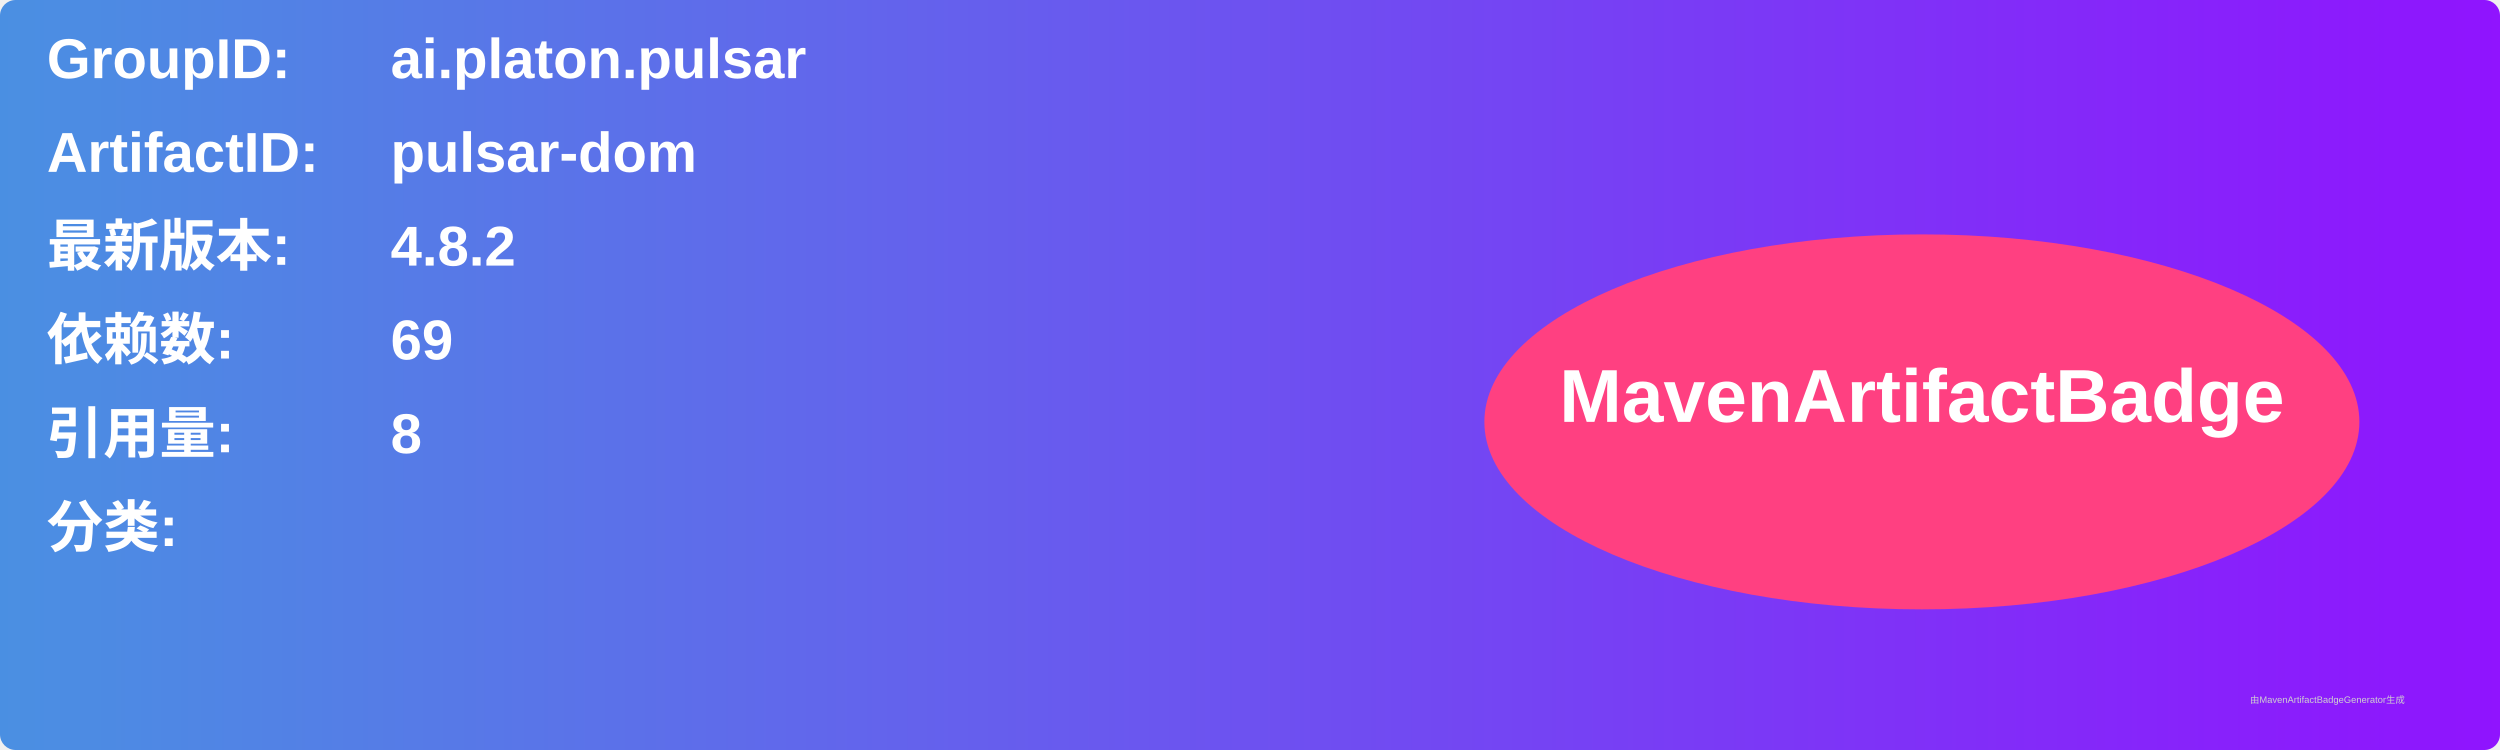
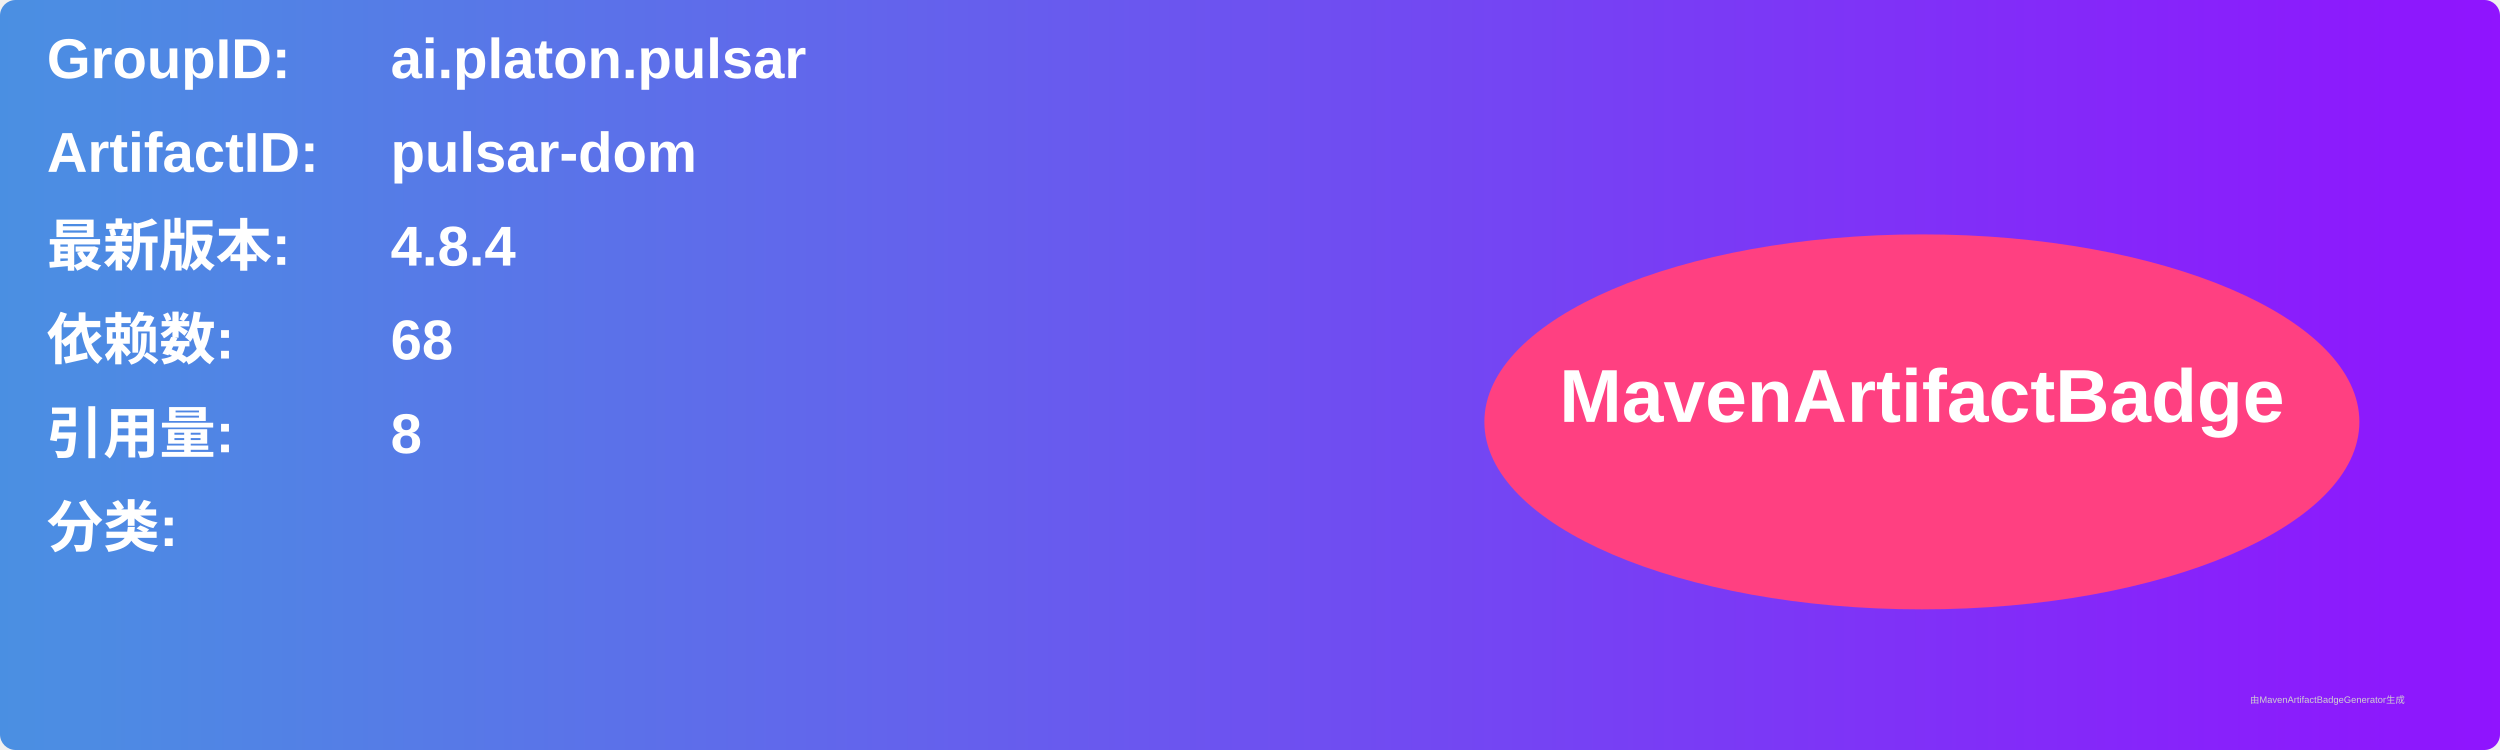
<svg xmlns="http://www.w3.org/2000/svg" width="800" height="240" viewBox="0 0 800 240">
  <linearGradient id="grad" x1="0%" y1="0%" x2="100%" y2="0%">
    <stop offset="0%" stop-color="#4a90e2" />
    <stop offset="100%" stop-color="#9013fe" />
  </linearGradient>
  <rect width="100%" height="100%" rx="5" ry="5" fill="url(#grad)" />
  <g transform="translate(15, 15)">
    <text x="0" y="10" font-family="Arial" font-size="18" fill="white" font-weight="bold" width="260">GroupID:</text>
    <text x="110" y="10" font-family="Arial" font-size="18" fill="white" font-weight="bold" width="460">ai.platon.pulsar</text>
    <text x="0" y="40" font-family="Arial" font-size="18" fill="white" font-weight="bold" width="260">ArtifactID:</text>
    <text x="110" y="40" font-family="Arial" font-size="18" fill="white" font-weight="bold" width="460">pulsar-dom</text>
    <text x="0" y="70" font-family="Arial" font-size="18" fill="white" font-weight="bold">最新版本:</text>
    <text x="110" y="70" font-family="Arial" font-size="18" fill="white" font-weight="bold">
-       <tspan font-weight="bold">4.8.2</tspan>
+       <tspan font-weight="bold">4.8.4</tspan>
    </text>
    <text x="0" y="100" font-family="Arial" font-size="18" fill="white" font-weight="bold">依赖数: </text>
    <text x="110" y="100" font-family="Arial" font-size="18" fill="white">
-       <tspan font-weight="bold">69</tspan>
+       <tspan font-weight="bold">68</tspan>
    </text>
    <text x="0" y="130" font-family="Arial" font-size="18" fill="white" font-weight="bold">引用量: </text>
    <text x="110" y="130" font-family="Arial" font-size="18" fill="white">
      <tspan font-weight="bold">8</tspan>
    </text>
    <text x="0" y="160" font-family="Arial" font-size="18" fill="white" font-weight="bold">分类:</text>
    <text x="10" y="190" font-family="Arial" font-size="10" fill="white">
      <tspan font-weight="bold" />
    </text>
    <ellipse cx="600" cy="120" rx="140" ry="60" fill="#ff4081" />
    <text x="600" y="120" text-anchor="middle" font-family="Arial" font-size="24" fill="white" font-weight="bold">MavenArtifactBadge</text>
  </g>
  <text x="720" y="225" font-family="Arial" font-size="3" fill="#d0d0d0">由MavenArtifactBadgeGenerator生成</text>
</svg>
